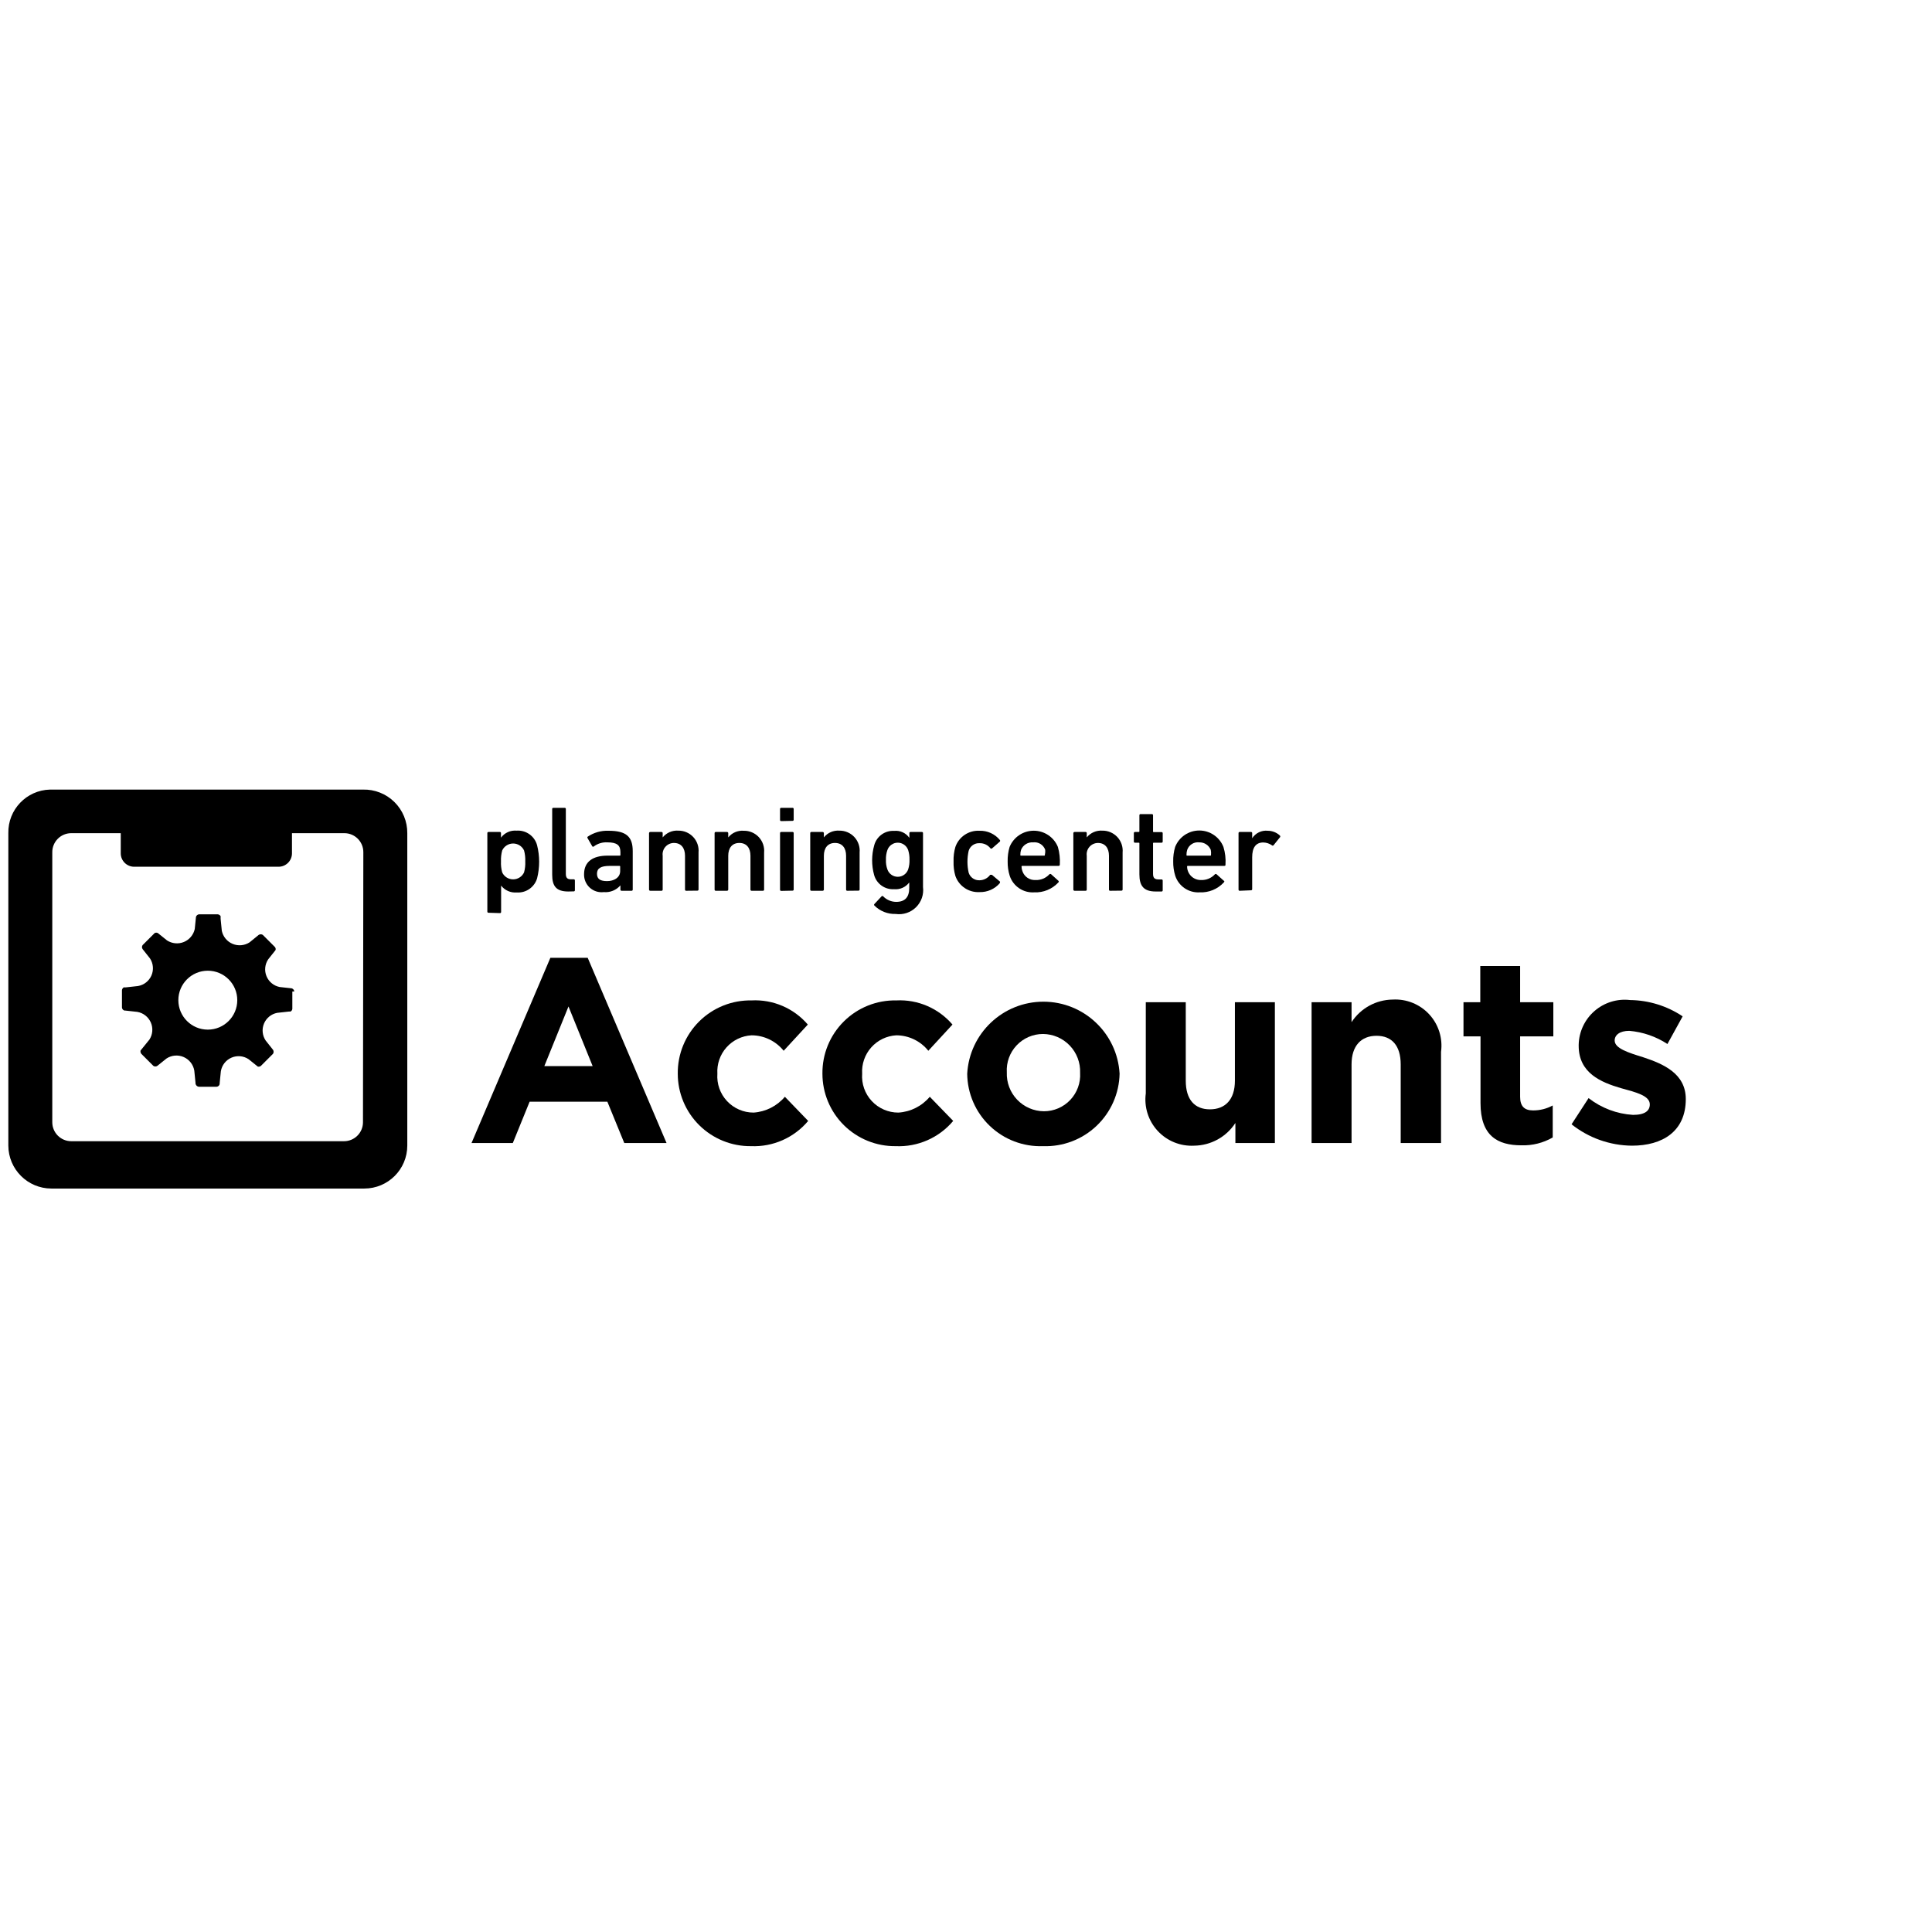
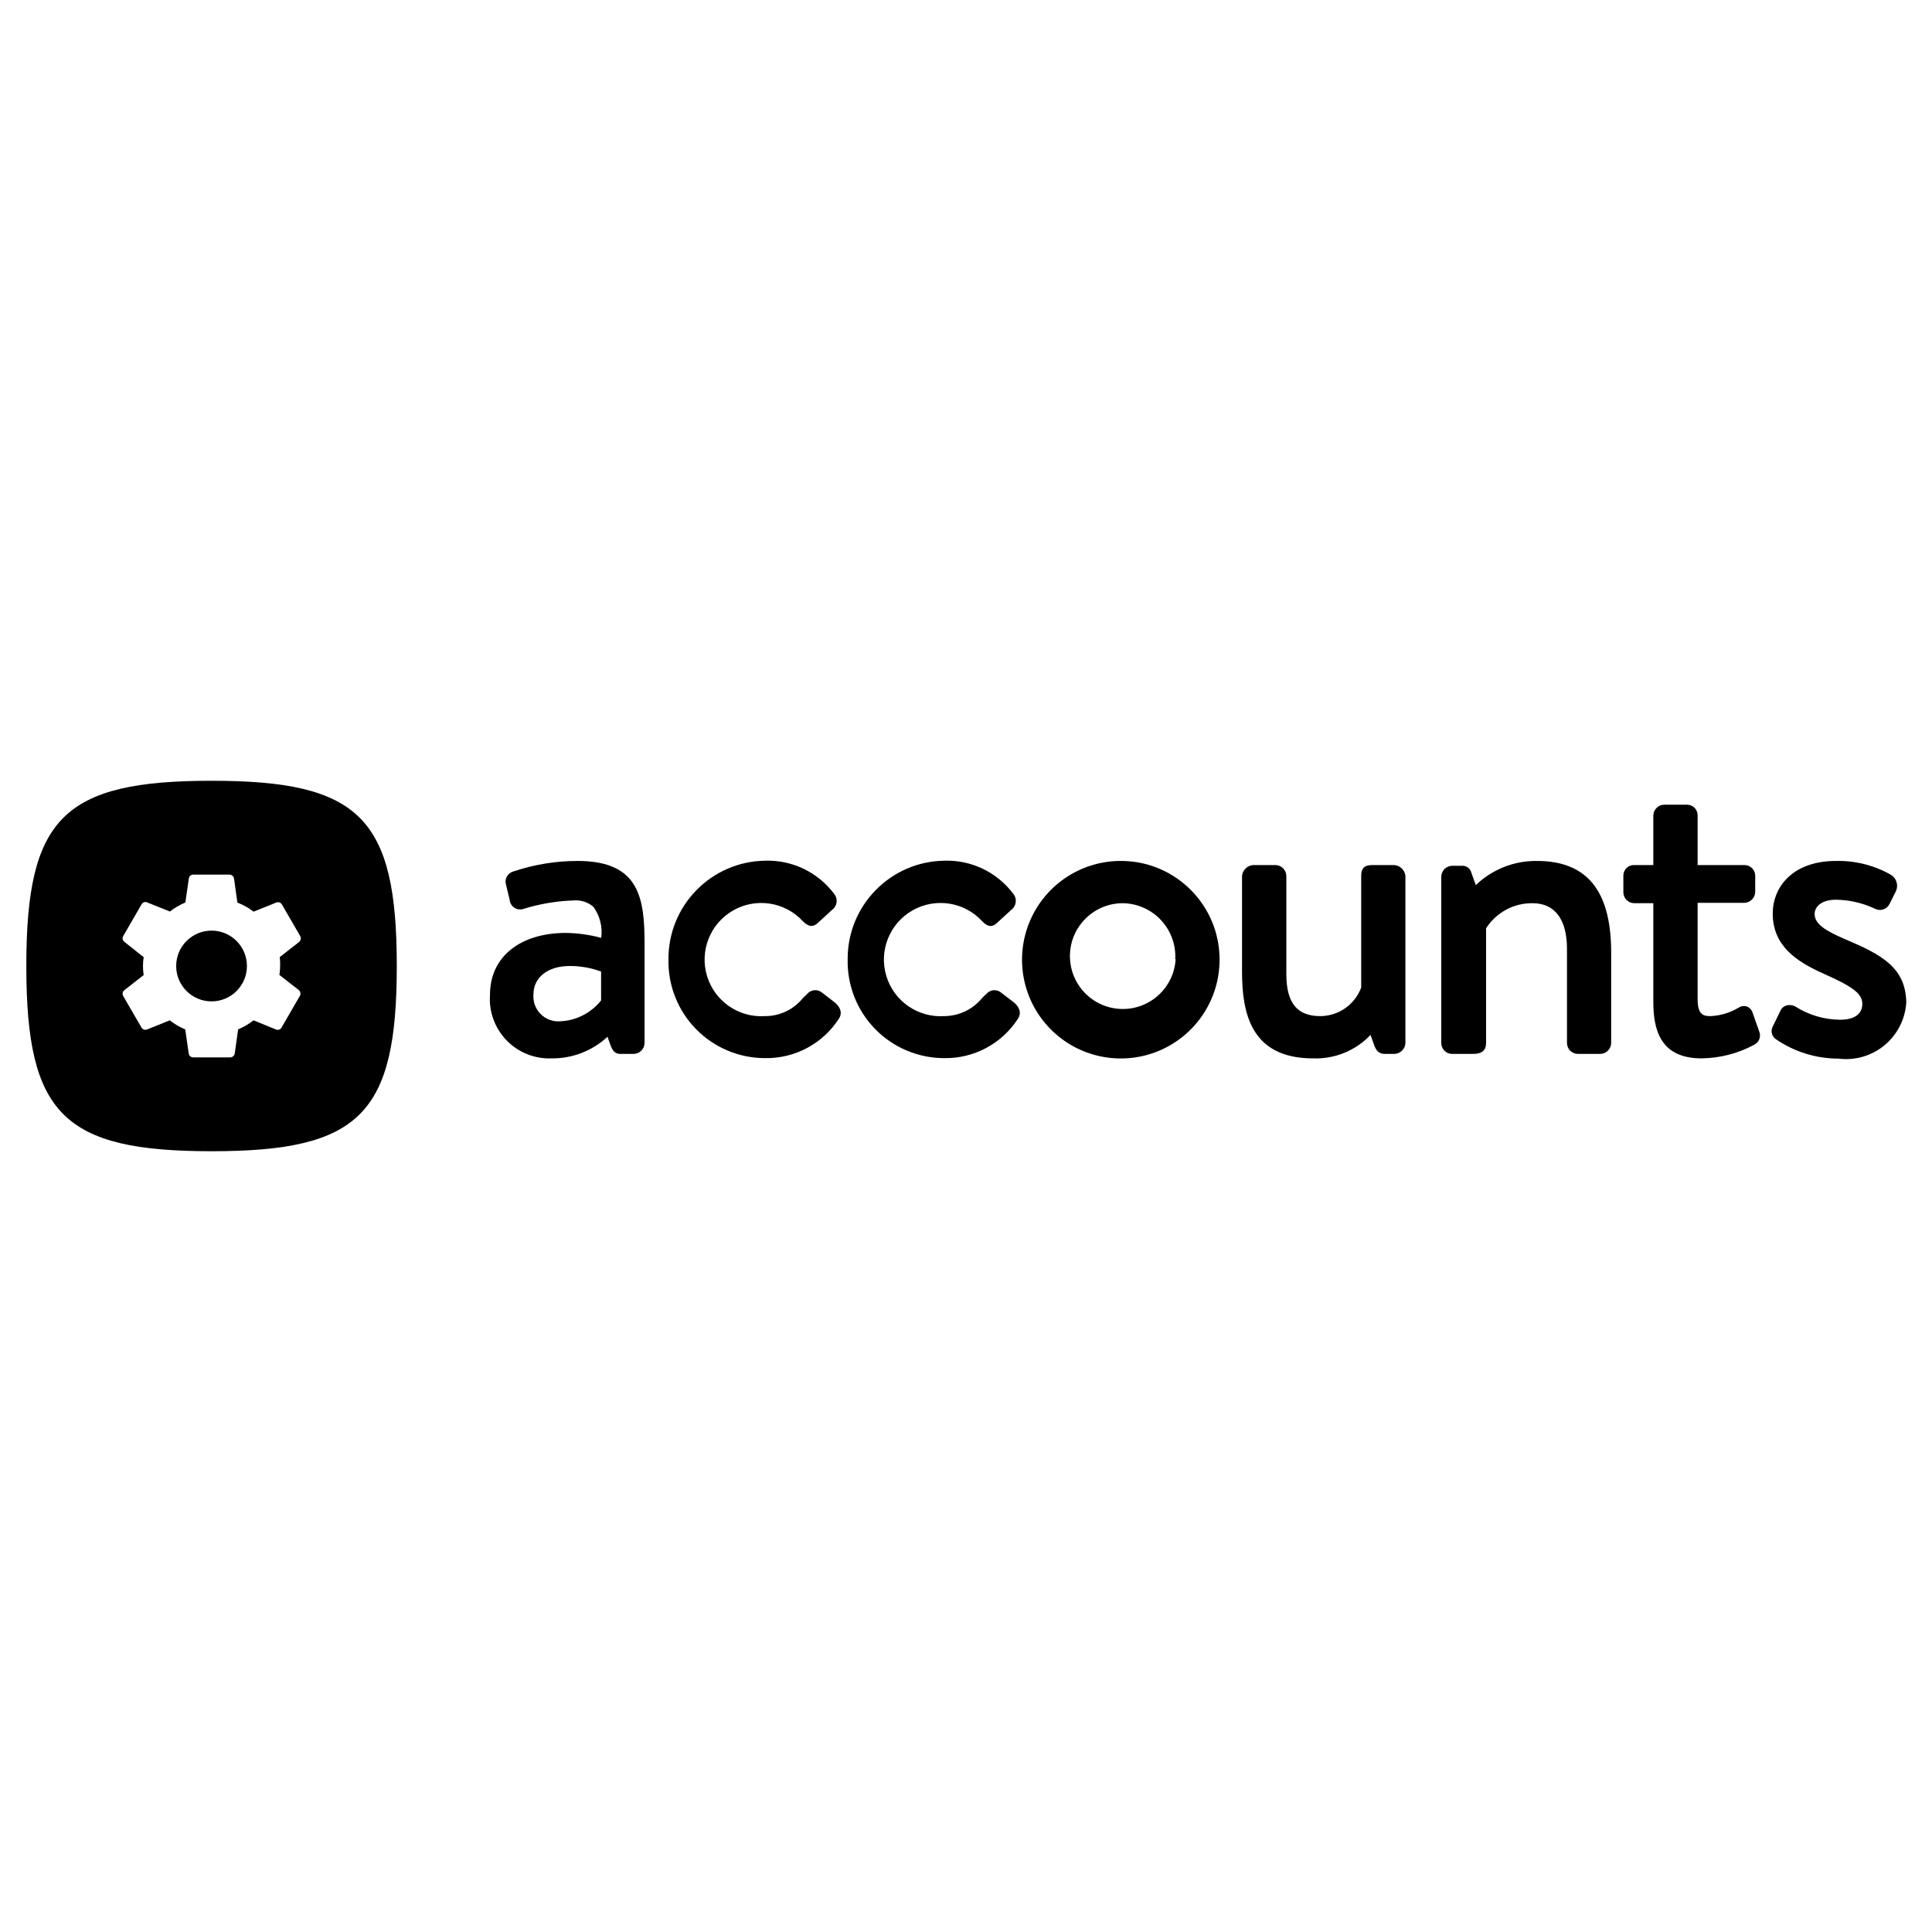
<svg xmlns="http://www.w3.org/2000/svg" viewBox="0 0 16 16">
-   <g id="4cc6bc4e-b803-47b3-a5fd-793392a59383" data-name="Layer 1">
-     <path d="M2.437,8.211h0a.03.03,0,0,0-.021-.026h0l-.1-.011a.149.149,0,0,1-.095-.229l.061-.077,0,0h0l0,0v0h0a.027.027,0,0,0-.006-.026v0h0l-.1-.1h0a.032.032,0,0,0-.033,0l0,0h0l-.076.062a.151.151,0,0,1-.23-.095l-.01-.1V7.587l0,0v0a.034.034,0,0,0-.023-.015H1.648a.03.03,0,0,0-.025.021v0h0l-.01.1a.151.151,0,0,1-.23.095l-.076-.061,0,0h0l0,0h0a.03.03,0,0,0-.026,0h0l0,0-.1.1,0,0h0a.029.029,0,0,0,0,.033l0,0h0l.061.077a.149.149,0,0,1-.1.229l-.1.011H1.025l0,0h0a.031.031,0,0,0-.015.023h0v.144h0a.028.028,0,0,0,.021.025h.006l.1.011a.15.15,0,0,1,.1.23L1.164,8.7l0,0v0l0,0v0h0a.033.033,0,0,0,.006.027h0v0l.1.1h0a.029.029,0,0,0,.033,0l0,0h0l.076-.061a.15.15,0,0,1,.23.1l.01.1v0h0v0l0,0h0A.031.031,0,0,0,1.648,9h.146a.028.028,0,0,0,.025-.021V8.972h0l.01-.1a.149.149,0,0,1,.23-.1l.076.061h0l0,0h0a.03.03,0,0,0,.026-.006h0l.1-.1,0,0h0a.03.03,0,0,0,0-.033l0,0h0l-.061-.077a.149.149,0,0,1,.095-.229l.1-.011h.011a.027.027,0,0,0,.015-.022V8.211Zm-.716.316a.244.244,0,1,1,.244-.244A.244.244,0,0,1,1.721,8.527Z" />
-     <path d="M3.006,6.539H.414A.354.354,0,0,0,.069,6.9V9.487a.357.357,0,0,0,.356.356H3.017a.356.356,0,0,0,.356-.356V6.9A.358.358,0,0,0,3.006,6.539Zm0,2.755a.157.157,0,0,1-.157.157H.59a.157.157,0,0,1-.157-.157V7.059A.157.157,0,0,1,.59,6.9H1v.167a.111.111,0,0,0,.111.111H2.307a.111.111,0,0,0,.111-.111V6.9h.434a.157.157,0,0,1,.157.157Z" fill-rule="evenodd" />
-     <path d="M5.17,9.466l-.14-.342H4.386l-.139.342H3.905l.653-1.534h.309L5.52,9.466ZM4.708,8.335l-.2.494h.4Z" />
-     <path d="M6.22,9.492a.6.6,0,0,1-.607-.6v0a.6.6,0,0,1,.611-.607.574.574,0,0,1,.466.2l-.2.217a.342.342,0,0,0-.266-.128.3.3,0,0,0-.283.318v0a.3.3,0,0,0,.3.322A.372.372,0,0,0,6.5,9.083l.193.2A.586.586,0,0,1,6.22,9.492Z" />
-     <path d="M7.418,9.492a.6.6,0,0,1-.607-.6v0a.6.6,0,0,1,.612-.607.573.573,0,0,1,.465.2l-.2.217a.341.341,0,0,0-.265-.128.3.3,0,0,0-.283.318v0a.3.3,0,0,0,.3.322A.368.368,0,0,0,7.7,9.083l.194.2A.588.588,0,0,1,7.418,9.492Z" />
-     <path d="M8.638,9.492a.606.606,0,0,1-.628-.6v0a.632.632,0,0,1,1.262,0v0A.613.613,0,0,1,8.638,9.492Zm.307-.607a.31.31,0,0,0-.307-.322.3.3,0,0,0-.3.318v0a.31.31,0,0,0,.307.322.3.3,0,0,0,.3-.318Z" />
-     <path d="M10.231,9.466V9.3a.413.413,0,0,1-.342.188.383.383,0,0,1-.4-.433V8.3h.331v.65c0,.157.074.237.2.237s.207-.08.207-.237V8.3h.331V9.466Z" />
-     <path d="M11.6,9.466V8.815c0-.156-.074-.237-.2-.237s-.207.081-.207.237v.651h-.331V8.3h.331v.165a.412.412,0,0,1,.341-.187.382.382,0,0,1,.4.433v.755Z" />
-     <path d="M12.6,9.485c-.2,0-.339-.08-.339-.35V8.583H12.12V8.3h.139V8h.33v.3h.275v.283h-.275v.5c0,.076.033.113.107.113a.337.337,0,0,0,.163-.041v.265A.489.489,0,0,1,12.6,9.485Z" />
-     <path d="M13.515,9.488a.815.815,0,0,1-.5-.177l.141-.217a.664.664,0,0,0,.368.139c.1,0,.139-.035.139-.087v0c0-.072-.113-.1-.241-.135-.163-.048-.348-.124-.348-.35V8.652a.381.381,0,0,1,.426-.37.8.8,0,0,1,.435.135l-.126.229a.681.681,0,0,0-.316-.109c-.08,0-.121.035-.121.08v0c0,.065.111.1.237.139.163.054.352.133.352.346v0C13.961,9.37,13.768,9.488,13.515,9.488Z" />
-     <path d="M4.046,7.559a.009.009,0,0,1-.01-.01V6.9a.009.009,0,0,1,.01-.01h.093a.009.009,0,0,1,.01.01v.037h0a.145.145,0,0,1,.129-.058A.164.164,0,0,1,4.448,7a.561.561,0,0,1,0,.274.164.164,0,0,1-.169.117.147.147,0,0,1-.129-.057h0v.218a.009.009,0,0,1-.01.01Zm.294-.334a.287.287,0,0,0,.01-.091.3.3,0,0,0-.01-.091.1.1,0,0,0-.181,0,.3.3,0,0,0-.01.091.287.287,0,0,0,.01.091.1.1,0,0,0,.181,0Z" />
-     <path d="M4.706,7.383c-.1,0-.133-.045-.133-.139V6.7a.009.009,0,0,1,.01-.01h.093a.009.009,0,0,1,.01.01v.537c0,.033.013.045.042.045h.023a.009.009,0,0,1,.01.01v.08a.009.009,0,0,1-.01.01Z" />
-     <path d="M5.148,7.377a.009.009,0,0,1-.01-.01V7.332h0A.162.162,0,0,1,5,7.388a.145.145,0,0,1-.163-.148c0-.106.075-.154.195-.154h.1a.005.005,0,0,0,.006-.006V7.057c0-.056-.027-.081-.108-.081a.17.17,0,0,0-.111.033.009.009,0,0,1-.014,0l-.038-.066a.01.01,0,0,1,0-.014A.288.288,0,0,1,5.04,6.88c.148,0,.2.05.2.169v.318a.009.009,0,0,1-.01.01Zm-.012-.163V7.177a.005.005,0,0,0-.006-.006H5.049c-.073,0-.105.02-.105.065s.029.061.084.061S5.136,7.269,5.136,7.214Z" />
-     <path d="M5.683,7.377a.009.009,0,0,1-.01-.01v-.28c0-.063-.031-.106-.092-.106a.094.094,0,0,0-.093.106v.28a.009.009,0,0,1-.01.01H5.386a.01.01,0,0,1-.011-.01V6.9a.01.01,0,0,1,.011-.01h.092a.009.009,0,0,1,.01.01v.035h0a.153.153,0,0,1,.129-.056.166.166,0,0,1,.168.181v.306a.009.009,0,0,1-.01.01Z" />
-     <path d="M6.225,7.377a.009.009,0,0,1-.01-.01v-.28c0-.063-.031-.106-.092-.106s-.092.043-.092.106v.28a.01.01,0,0,1-.011.01H5.928a.009.009,0,0,1-.01-.01V6.9a.009.009,0,0,1,.01-.01H6.02a.01.01,0,0,1,.011.01v.035h0A.15.15,0,0,1,6.16,6.88a.166.166,0,0,1,.168.181v.306a.009.009,0,0,1-.01.01Z" />
-     <path d="M6.47,6.8a.009.009,0,0,1-.01-.01V6.7a.009.009,0,0,1,.01-.01h.093a.009.009,0,0,1,.01.01v.088a.009.009,0,0,1-.01.01Zm0,.578a.009.009,0,0,1-.01-.01V6.9a.009.009,0,0,1,.01-.01h.093a.009.009,0,0,1,.01.01v.466a.009.009,0,0,1-.01.01Z" />
-     <path d="M7.017,7.377a.009.009,0,0,1-.01-.01v-.28c0-.063-.031-.106-.092-.106s-.092.043-.092.106v.28a.01.01,0,0,1-.011.01H6.72a.009.009,0,0,1-.01-.01V6.9a.009.009,0,0,1,.01-.01h.092a.01.01,0,0,1,.011.01v.035h0a.15.15,0,0,1,.128-.056.166.166,0,0,1,.168.181v.306a.009.009,0,0,1-.01.01Z" />
-     <path d="M7.242,7.5a.009.009,0,0,1,0-.014L7.3,7.424a.009.009,0,0,1,.015,0,.152.152,0,0,0,.106.045c.075,0,.109-.04.109-.116V7.308h0a.14.14,0,0,1-.126.056.161.161,0,0,1-.165-.118A.457.457,0,0,1,7.24,7a.161.161,0,0,1,.165-.119.136.136,0,0,1,.126.058h0V6.9a.009.009,0,0,1,.01-.01h.093a.009.009,0,0,1,.01.01v.446a.2.2,0,0,1-.227.223A.238.238,0,0,1,7.242,7.5ZM7.521,7.2a.231.231,0,0,0,.011-.08.242.242,0,0,0-.011-.08.091.091,0,0,0-.172,0,.217.217,0,0,0-.012.08.207.207,0,0,0,.012.08.091.091,0,0,0,.172,0Z" />
-     <path d="M7.912,7.254a.381.381,0,0,1-.015-.12.386.386,0,0,1,.015-.12.2.2,0,0,1,.2-.134.21.21,0,0,1,.168.076.01.01,0,0,1,0,.014l-.063.055a.01.01,0,0,1-.015,0,.109.109,0,0,0-.089-.042.089.089,0,0,0-.091.063.415.415,0,0,0,0,.181.09.09,0,0,0,.091.063A.11.11,0,0,0,8.2,7.245s.009,0,.015,0L8.28,7.3c.005,0,0,.009,0,.014a.214.214,0,0,1-.168.074A.2.2,0,0,1,7.912,7.254Z" />
-     <path d="M8.362,7.253a.376.376,0,0,1-.017-.119.391.391,0,0,1,.016-.12.216.216,0,0,1,.4,0,.439.439,0,0,1,.016.146.01.01,0,0,1-.011.011h-.3a.005.005,0,0,0-.006.006.106.106,0,0,0,.007.037.108.108,0,0,0,.109.074.146.146,0,0,0,.114-.047.011.011,0,0,1,.016,0l.059.053a.009.009,0,0,1,0,.014.257.257,0,0,1-.2.082A.2.2,0,0,1,8.362,7.253Zm.294-.215a.094.094,0,0,0-.1-.062.1.1,0,0,0-.1.062.133.133,0,0,0-.006.042.005.005,0,0,0,.006.006h.191a.005.005,0,0,0,.006-.006A.133.133,0,0,0,8.656,7.038Z" />
-     <path d="M9.194,7.377a.009.009,0,0,1-.01-.01v-.28c0-.063-.031-.106-.092-.106A.094.094,0,0,0,9,7.087v.28a.009.009,0,0,1-.01.01H8.9a.01.01,0,0,1-.011-.01V6.9a.01.01,0,0,1,.011-.01h.092A.009.009,0,0,1,9,6.9v.035H9a.153.153,0,0,1,.129-.056.166.166,0,0,1,.168.181v.306a.009.009,0,0,1-.01.01Z" />
-     <path d="M9.571,7.383c-.1,0-.135-.047-.135-.142V6.985a.005.005,0,0,0-.006-.006H9.4a.009.009,0,0,1-.01-.01V6.9a.009.009,0,0,1,.01-.01H9.43a.005.005,0,0,0,.006-.006V6.752a.009.009,0,0,1,.01-.01h.093a.009.009,0,0,1,.01.01v.133a.005.005,0,0,0,.006.006h.064a.009.009,0,0,1,.01.01v.068a.009.009,0,0,1-.01.01H9.555a.005.005,0,0,0-.006.006v.252c0,.034.014.046.045.046h.025a.009.009,0,0,1,.01.01v.08a.009.009,0,0,1-.01.01Z" />
-     <path d="M9.733,7.253a.376.376,0,0,1-.017-.119.391.391,0,0,1,.016-.12.215.215,0,0,1,.4,0,.407.407,0,0,1,.017.146c0,.007,0,.011-.012.011h-.3a.005.005,0,0,0-.006.006.113.113,0,0,0,.116.111.148.148,0,0,0,.114-.047.01.01,0,0,1,.015,0l.059.053c.006,0,.006.009,0,.014a.256.256,0,0,1-.2.082A.2.2,0,0,1,9.733,7.253Zm.294-.215a.1.1,0,0,0-.095-.062.094.094,0,0,0-.1.062.133.133,0,0,0-.006.042.005.005,0,0,0,.006.006h.191a.005.005,0,0,0,.006-.006A.133.133,0,0,0,10.027,7.038Z" />
-     <path d="M10.267,7.377a.009.009,0,0,1-.01-.01V6.9a.009.009,0,0,1,.01-.01h.093a.009.009,0,0,1,.01.01v.042h0A.137.137,0,0,1,10.5,6.88a.148.148,0,0,1,.1.04s.006.009,0,.014L10.547,7a.009.009,0,0,1-.014,0,.13.13,0,0,0-.071-.023c-.064,0-.092.045-.092.123v.263a.009.009,0,0,1-.01.01Z" />
+   <g id="Layer_1" data-name="Layer 1">
+     <path d="M4.784,7.13a1.667,1.667,0,0,0-.532.087.087.087,0,0,0-.061.111l.03.125a.087.087,0,0,0,.108.076,1.583,1.583,0,0,1,.422-.072.22.22,0,0,1,.164.054.356.356,0,0,1,.064.256,1.18,1.18,0,0,0-.291-.041c-.383,0-.63.2-.63.511a.492.492,0,0,0,.511.528.669.669,0,0,0,.462-.179l.028.078c.016.039.036.064.079.064h.11a.092.092,0,0,0,.09-.09V7.823C5.338,7.444,5.3,7.13,4.784,7.13ZM4.638,8.458a.206.206,0,0,1-.22-.224c0-.14.119-.234.3-.234a.74.74,0,0,1,.26.046v.239A.458.458,0,0,1,4.638,8.458Z" />
+     <path d="M6.811,8.223a.088.088,0,0,0-.126.008l-.037.036a.4.4,0,0,1-.312.148.469.469,0,1,1,.312-.787c.026.025.069.067.124.016l.119-.109A.092.092,0,0,0,6.906,7.4a.686.686,0,0,0-.57-.272.812.812,0,0,0-.8.819.8.8,0,0,0,.8.816.714.714,0,0,0,.611-.326c.02-.03.031-.077-.031-.133Z" />
+     <path d="M8.294,8.223a.087.087,0,0,0-.125.008.417.417,0,0,0-.037.036.407.407,0,0,1-.312.148.469.469,0,1,1,.312-.788c.025.026.068.069.124.017l.119-.109A.093.093,0,0,0,8.39,7.4a.686.686,0,0,0-.57-.272.812.812,0,0,0-.8.819.8.8,0,0,0,.8.816.713.713,0,0,0,.61-.326c.02-.03.031-.077-.03-.133Z" />
+     <path d="M9.3,7.13a.818.818,0,1,0,.8.813A.817.817,0,0,0,9.3,7.13Zm.436.813A.438.438,0,1,1,9.3,7.48.441.441,0,0,1,9.733,7.943Z" />
+     <path d="M11.541,7.164h-.168c-.053,0-.1.007-.1.09v.924a.363.363,0,0,1-.34.237c-.191,0-.28-.11-.28-.347V7.254a.092.092,0,0,0-.091-.09h-.185a.1.1,0,0,0-.091.09v.791c0,.335.067.72.588.72a.624.624,0,0,0,.476-.194l.03.083c.013.037.034.074.086.074h.079a.094.094,0,0,0,.094-.09V7.254A.1.1,0,0,0,11.541,7.164Z" />
+     <path d="M12.728,7.13a.717.717,0,0,0-.506.2l-.036-.1a.076.076,0,0,0-.08-.06h-.08a.092.092,0,0,0-.09.09V8.638a.09.09,0,0,0,.09.09H12.2c.072,0,.107-.029.107-.09v-.95a.45.45,0,0,1,.386-.208c.183,0,.284.134.284.377v.781a.091.091,0,0,0,.09.09h.186a.092.092,0,0,0,.09-.09V7.87C13.338,7.372,13.139,7.13,12.728,7.13Z" />
+     <path d="M14.514,8.386a.081.081,0,0,0-.048-.051.079.079,0,0,0-.066.009.494.494,0,0,1-.236.071c-.056,0-.105-.011-.105-.138v-.8h.386a.093.093,0,0,0,.091-.09V7.254a.089.089,0,0,0-.091-.09h-.386v-.41a.088.088,0,0,0-.087-.09h-.189a.092.092,0,0,0-.091.09v.41h-.157a.087.087,0,0,0-.091.09V7.39a.091.091,0,0,0,.091.09h.157v.81c0,.221.046.475.4.475a.946.946,0,0,0,.434-.112.086.086,0,0,0,.043-.111Z" />
+     <path d="M15.278,7.777c-.162-.07-.25-.125-.25-.208,0-.059.055-.118.177-.118a.783.783,0,0,1,.321.074.089.089,0,0,0,.122-.038l.053-.106a.107.107,0,0,0-.039-.135.877.877,0,0,0-.457-.116c-.362,0-.524.219-.524.435,0,.271.2.4.424.5s.318.159.318.248-.071.132-.185.132a.7.7,0,0,1-.366-.107l0,0a.1.1,0,0,0-.078-.011.076.076,0,0,0-.047.039l-.069.142a.081.081,0,0,0,.032.1h0a.913.913,0,0,0,.514.159.5.5,0,0,0,.563-.465C15.782,8.012,15.583,7.906,15.278,7.777Z" />
+     <circle cx="1.752" cy="8" r="0.293" />
+     <path d="M1.752,6.466C.524,6.466.218,6.773.218,8S.524,9.534,1.752,9.534,3.286,9.227,3.286,8,2.979,6.466,1.752,6.466ZM2.32,8a.583.583,0,0,1-.006.074l.16.125a.038.038,0,0,1,.009.049l-.151.261a.036.036,0,0,1-.046.017L2.1,8.45a.565.565,0,0,1-.128.075l-.028.2a.039.039,0,0,1-.038.032H1.6a.037.037,0,0,1-.037-.032l-.029-.2a.531.531,0,0,1-.128-.075l-.189.076a.038.038,0,0,1-.046-.017l-.151-.261A.038.038,0,0,1,1.03,8.2l.16-.125a.459.459,0,0,1,0-.148L1.03,7.8a.037.037,0,0,1-.009-.049l.151-.261a.036.036,0,0,1,.046-.017l.189.076a.565.565,0,0,1,.128-.075l.029-.2A.037.037,0,0,1,1.6,7.243h.3a.039.039,0,0,1,.038.032l.028.2A.531.531,0,0,1,2.1,7.55l.189-.076a.038.038,0,0,1,.046.017l.151.261a.038.038,0,0,1-.009.049l-.16.125A.583.583,0,0,1,2.32,8Z" />
  </g>
</svg>
